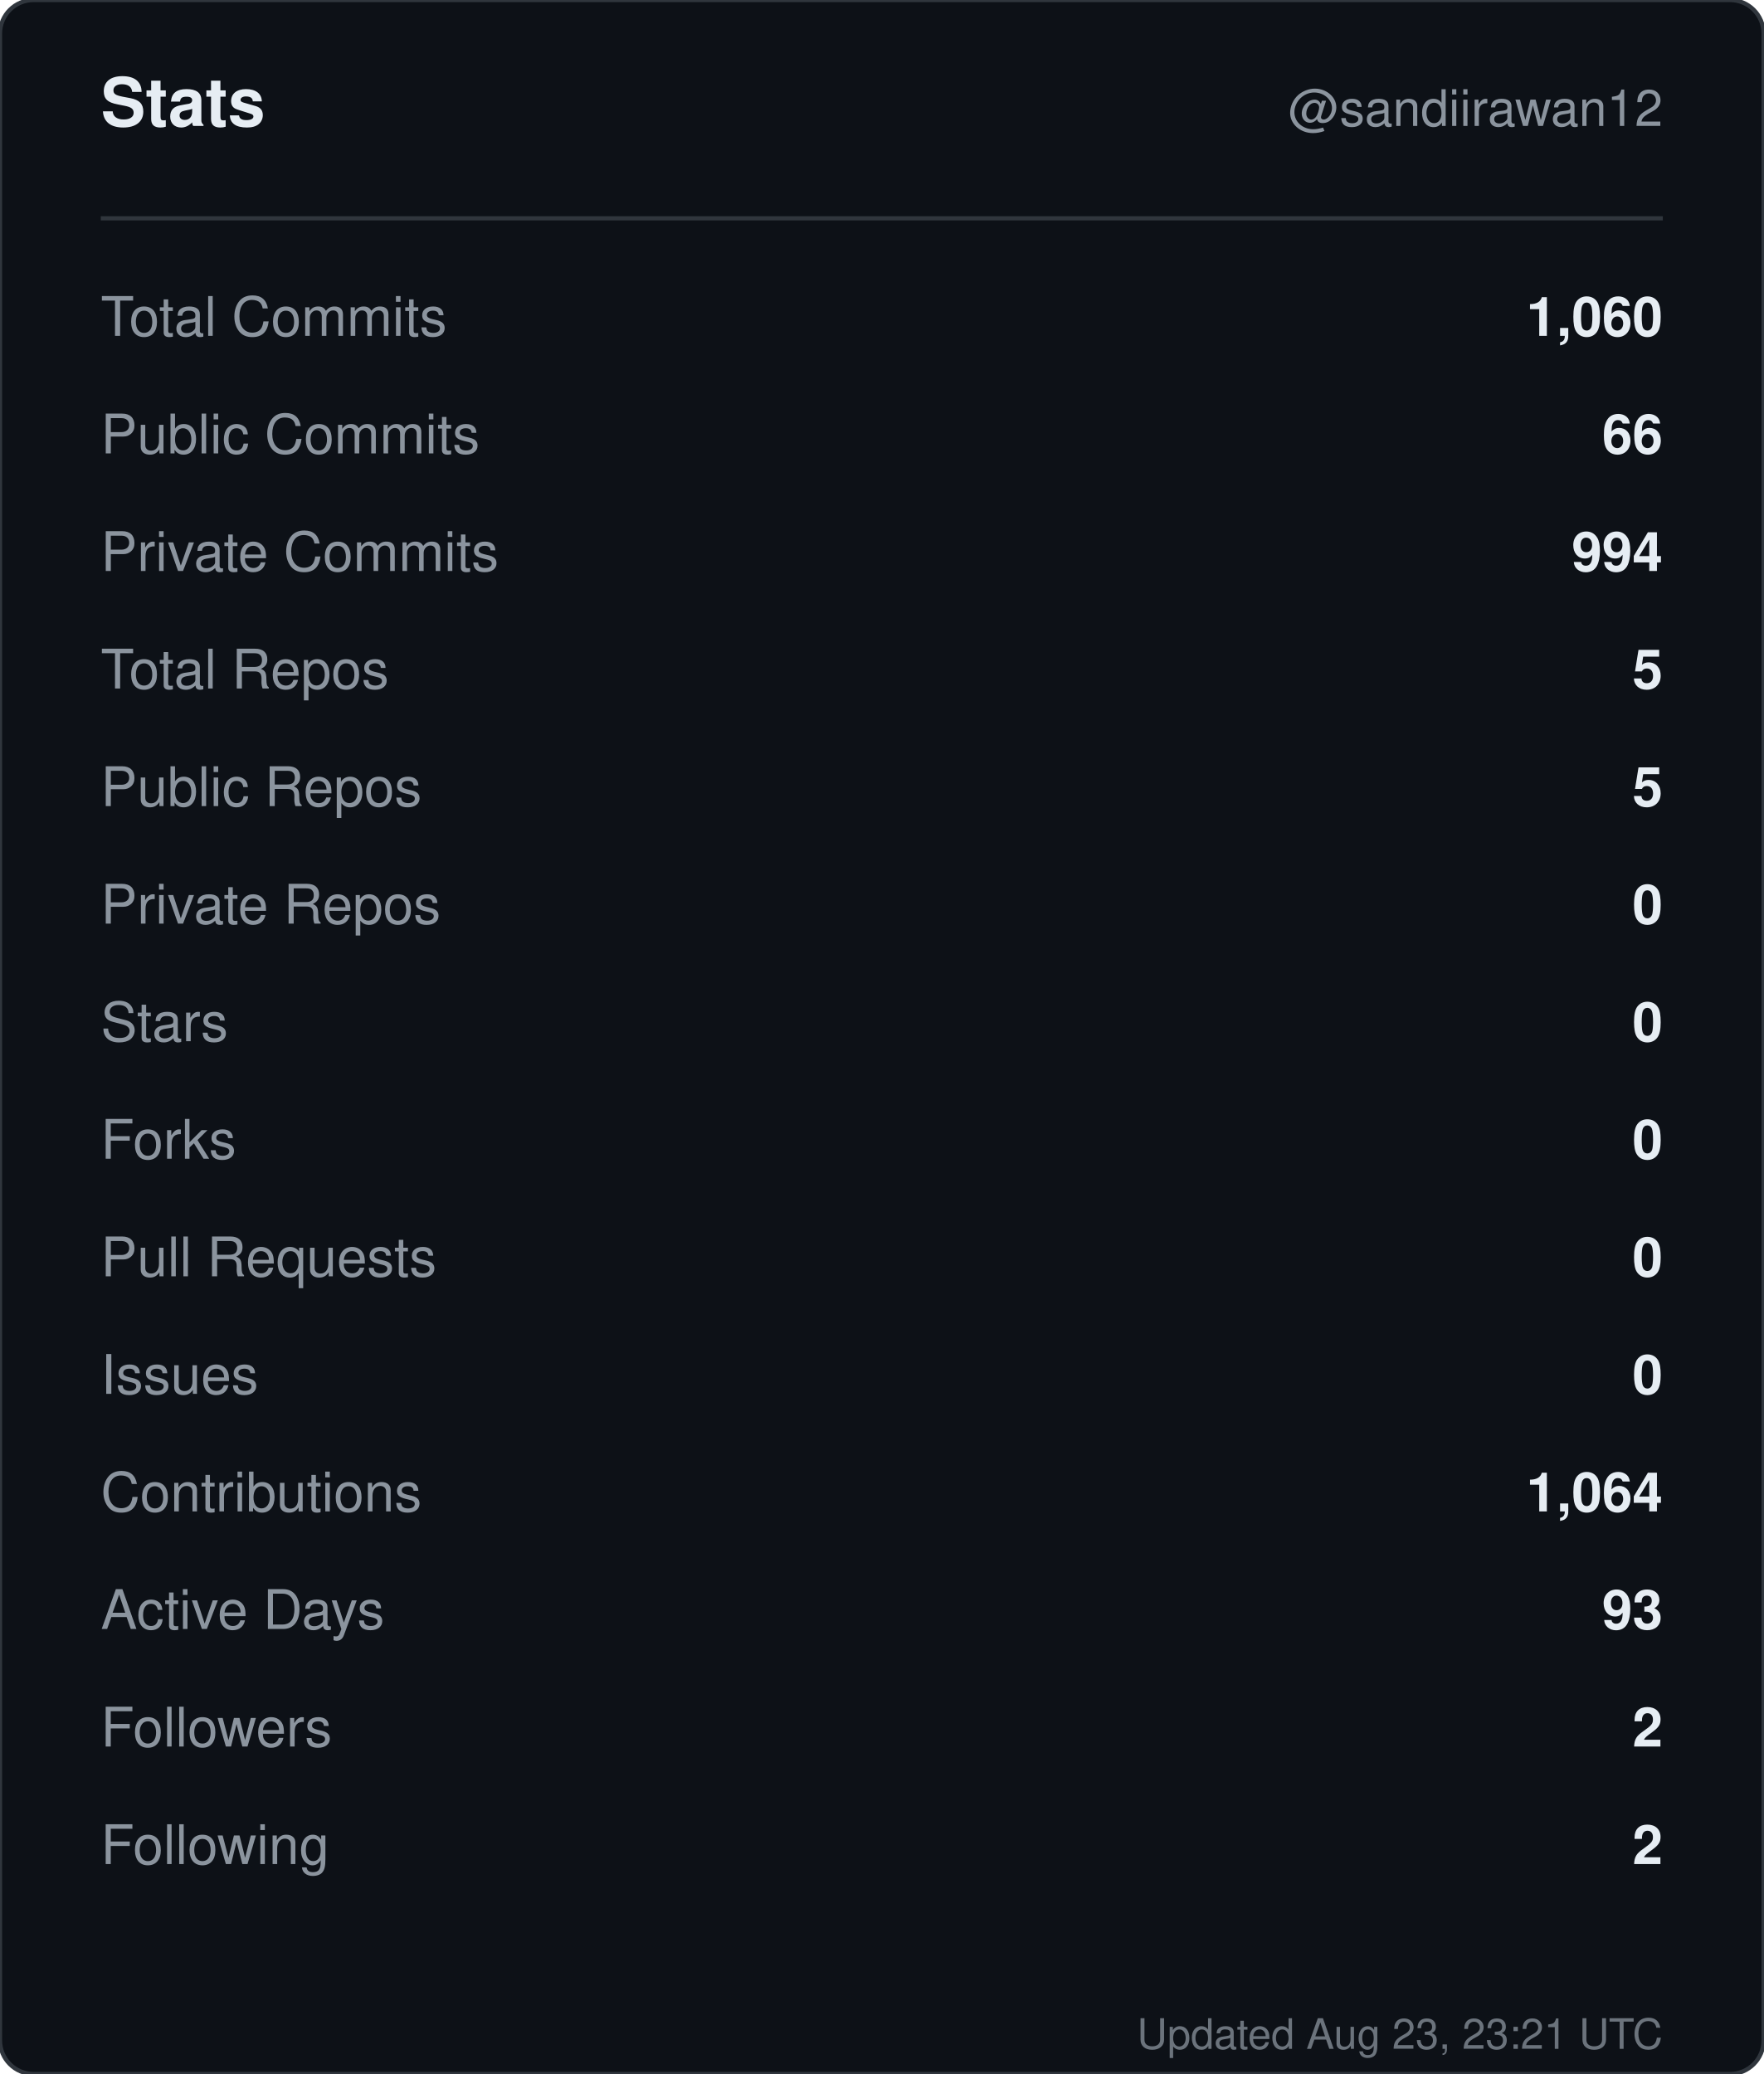
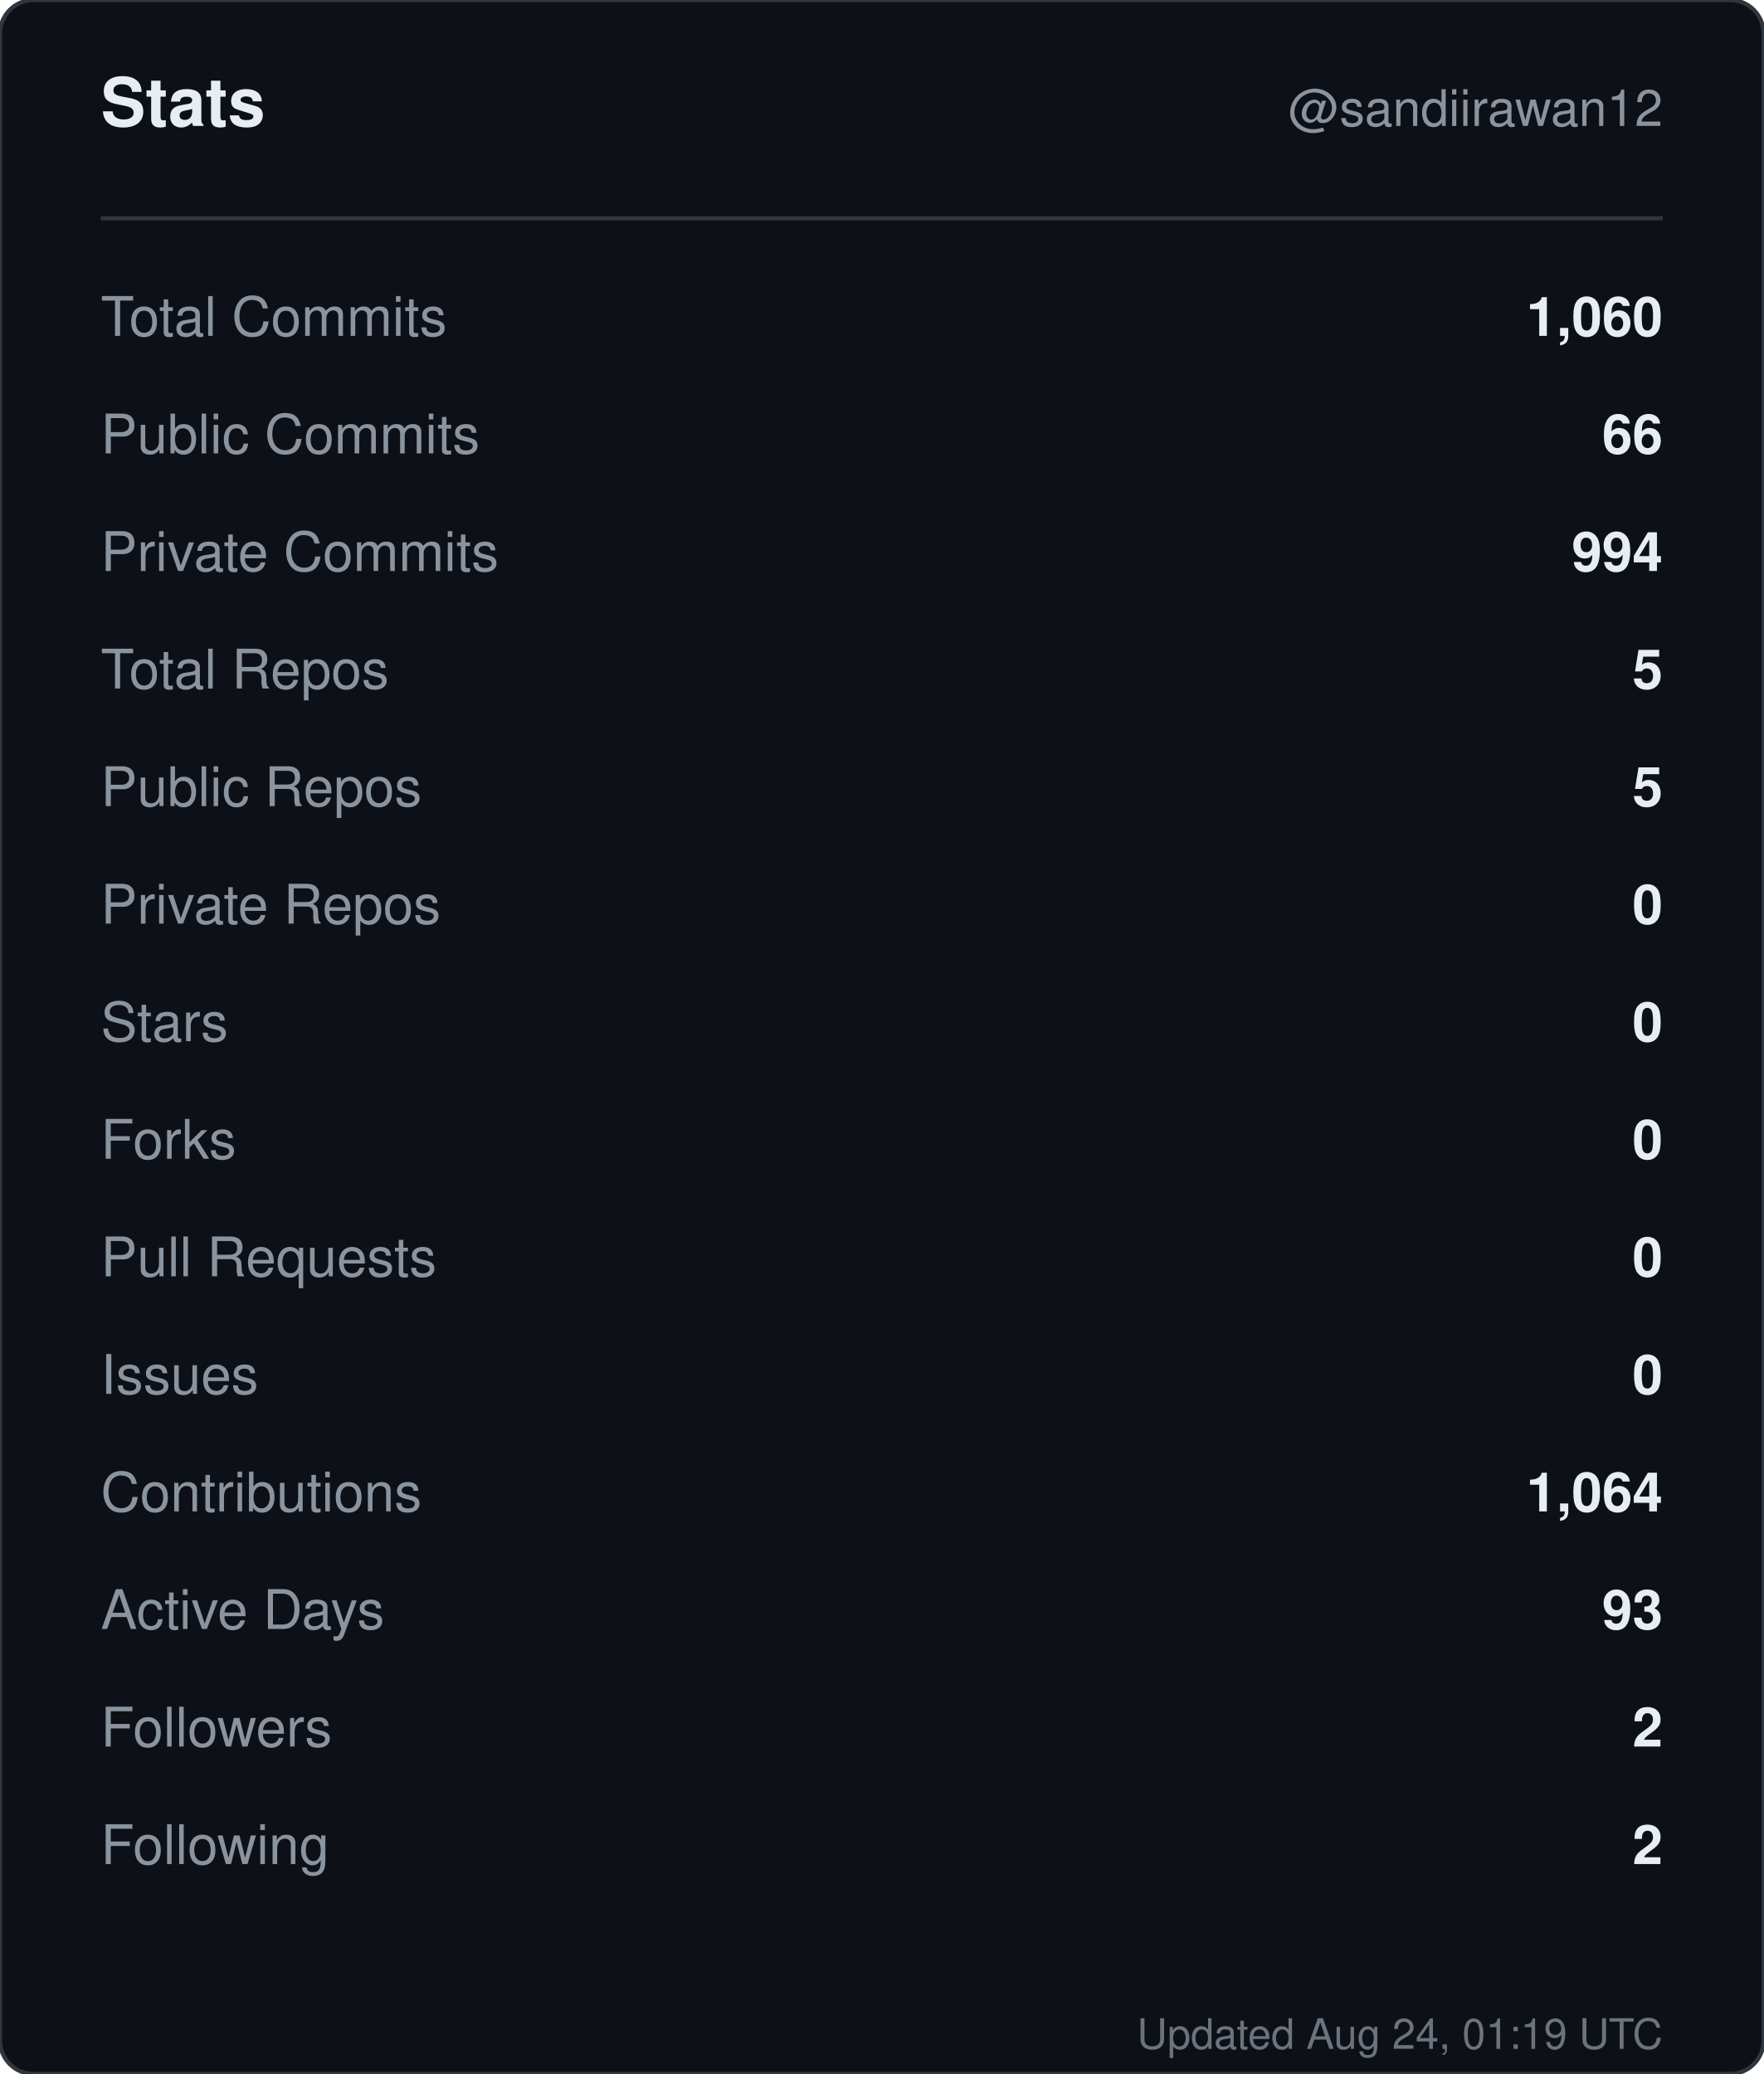
<svg xmlns="http://www.w3.org/2000/svg" width="420" height="494" viewBox="0 0 420 494" role="img" aria-label="Stats for sandiirawan12">
  <rect width="420" height="494" rx="8" fill="#0d1117" stroke="#30363d" />
  <g font-family="-apple-system, BlinkMacSystemFont, Segoe UI, Helvetica, Arial, sans-serif">
    <text x="24" y="30" fill="#e6edf3" font-size="16" font-weight="700">Stats</text>
    <text x="396" y="30" fill="#8b949e" font-size="12" text-anchor="end">@sandiirawan12</text>
    <line x1="24" y1="52" x2="396" y2="52" stroke="#30363d" />
    <text x="24" y="80" fill="#8b949e" font-size="13">Total Commits</text>
    <text x="396" y="80" fill="#e6edf3" font-size="13" font-weight="600" text-anchor="end">1,060</text>
    <text x="24" y="108" fill="#8b949e" font-size="13">Public Commits</text>
    <text x="396" y="108" fill="#e6edf3" font-size="13" font-weight="600" text-anchor="end">66</text>
    <text x="24" y="136" fill="#8b949e" font-size="13">Private Commits</text>
    <text x="396" y="136" fill="#e6edf3" font-size="13" font-weight="600" text-anchor="end">994</text>
    <text x="24" y="164" fill="#8b949e" font-size="13">Total Repos</text>
    <text x="396" y="164" fill="#e6edf3" font-size="13" font-weight="600" text-anchor="end">5</text>
    <text x="24" y="192" fill="#8b949e" font-size="13">Public Repos</text>
    <text x="396" y="192" fill="#e6edf3" font-size="13" font-weight="600" text-anchor="end">5</text>
    <text x="24" y="220" fill="#8b949e" font-size="13">Private Repos</text>
    <text x="396" y="220" fill="#e6edf3" font-size="13" font-weight="600" text-anchor="end">0</text>
    <text x="24" y="248" fill="#8b949e" font-size="13">Stars</text>
    <text x="396" y="248" fill="#e6edf3" font-size="13" font-weight="600" text-anchor="end">0</text>
    <text x="24" y="276" fill="#8b949e" font-size="13">Forks</text>
    <text x="396" y="276" fill="#e6edf3" font-size="13" font-weight="600" text-anchor="end">0</text>
    <text x="24" y="304" fill="#8b949e" font-size="13">Pull Requests</text>
    <text x="396" y="304" fill="#e6edf3" font-size="13" font-weight="600" text-anchor="end">0</text>
    <text x="24" y="332" fill="#8b949e" font-size="13">Issues</text>
    <text x="396" y="332" fill="#e6edf3" font-size="13" font-weight="600" text-anchor="end">0</text>
    <text x="24" y="360" fill="#8b949e" font-size="13">Contributions</text>
    <text x="396" y="360" fill="#e6edf3" font-size="13" font-weight="600" text-anchor="end">1,064</text>
    <text x="24" y="388" fill="#8b949e" font-size="13">Active Days</text>
    <text x="396" y="388" fill="#e6edf3" font-size="13" font-weight="600" text-anchor="end">93</text>
    <text x="24" y="416" fill="#8b949e" font-size="13">Followers</text>
    <text x="396" y="416" fill="#e6edf3" font-size="13" font-weight="600" text-anchor="end">2</text>
    <text x="24" y="444" fill="#8b949e" font-size="13">Following</text>
    <text x="396" y="444" fill="#e6edf3" font-size="13" font-weight="600" text-anchor="end">2</text>
-     <text x="396" y="488" fill="#8b949e" font-size="10" text-anchor="end" opacity="0.75">Updated Aug 23, 23:21 UTC</text>
+     <text x="396" y="488" fill="#8b949e" font-size="10" text-anchor="end" opacity="0.75">Updated Aug 24, 01:19 UTC</text>
  </g>
</svg>
